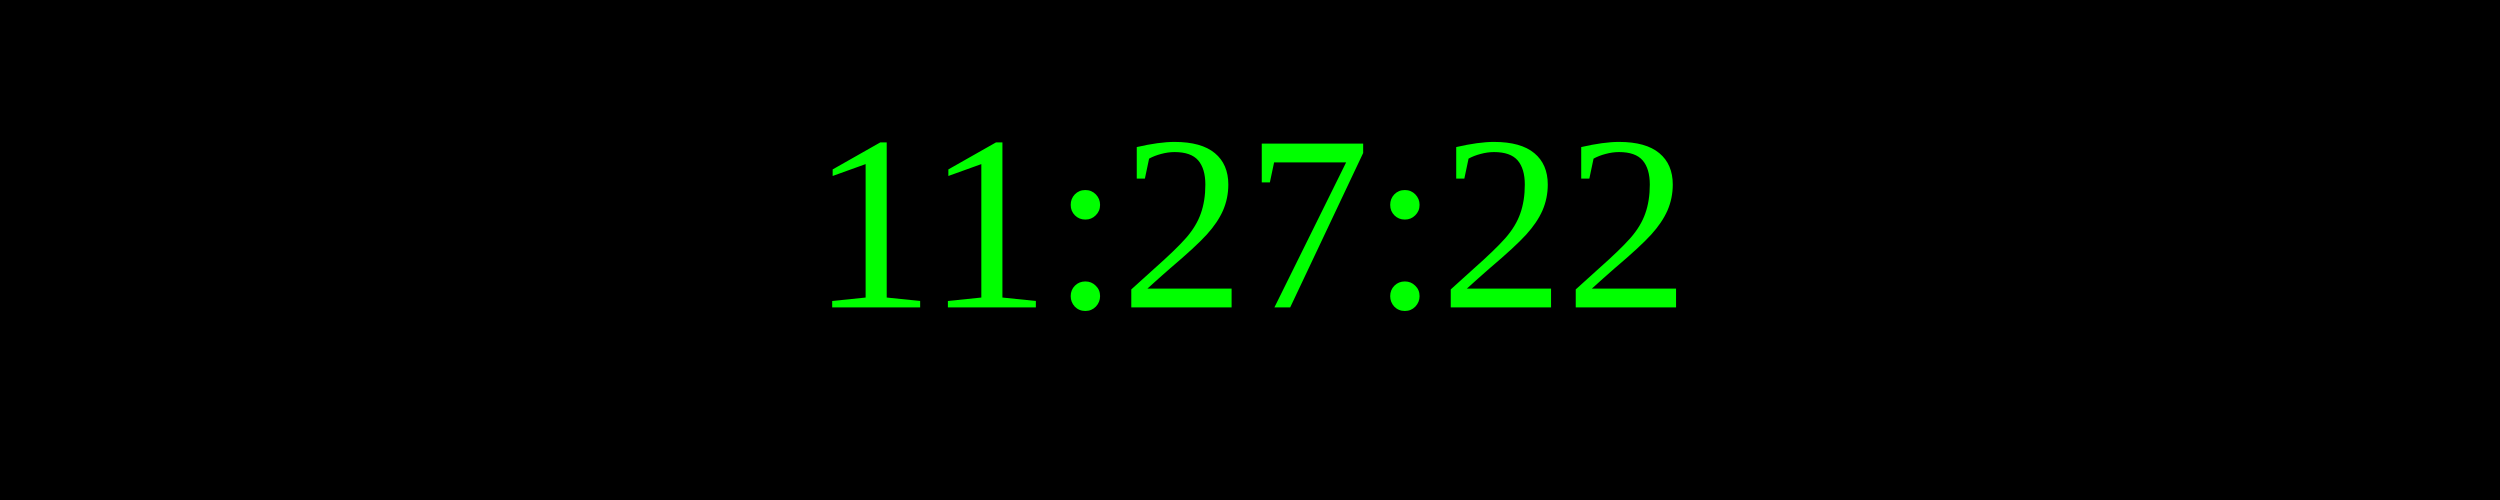
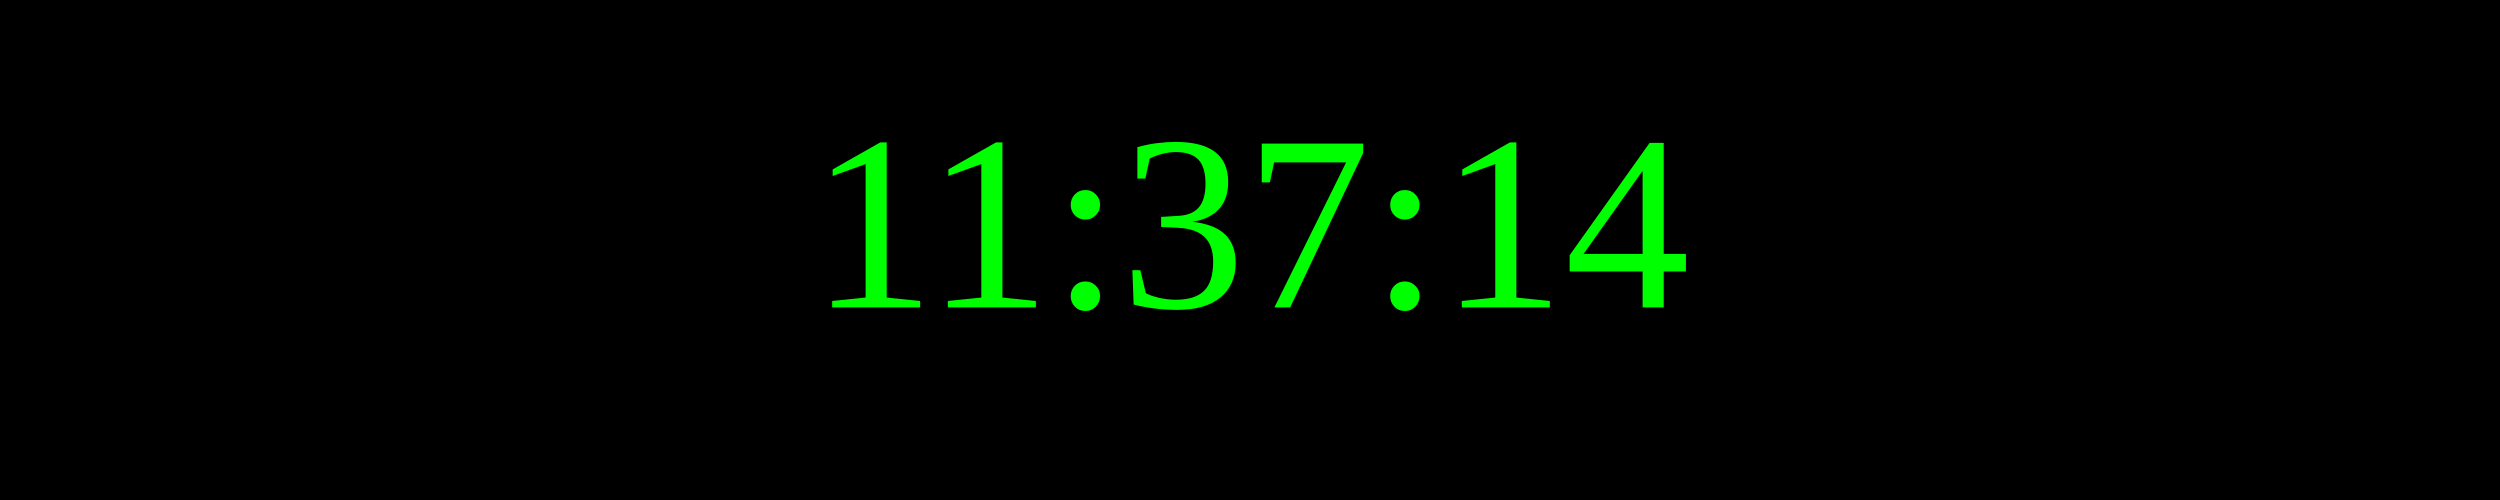
<svg xmlns="http://www.w3.org/2000/svg" width="250" height="50">
  <rect width="100%" height="100%" fill="black" />
  <text x="50%" y="50%" font-size="25" fill="lime" text-anchor="middle" dominant-baseline="middle">
- 11:27:22
+ 11:37:14
</text>
</svg>
